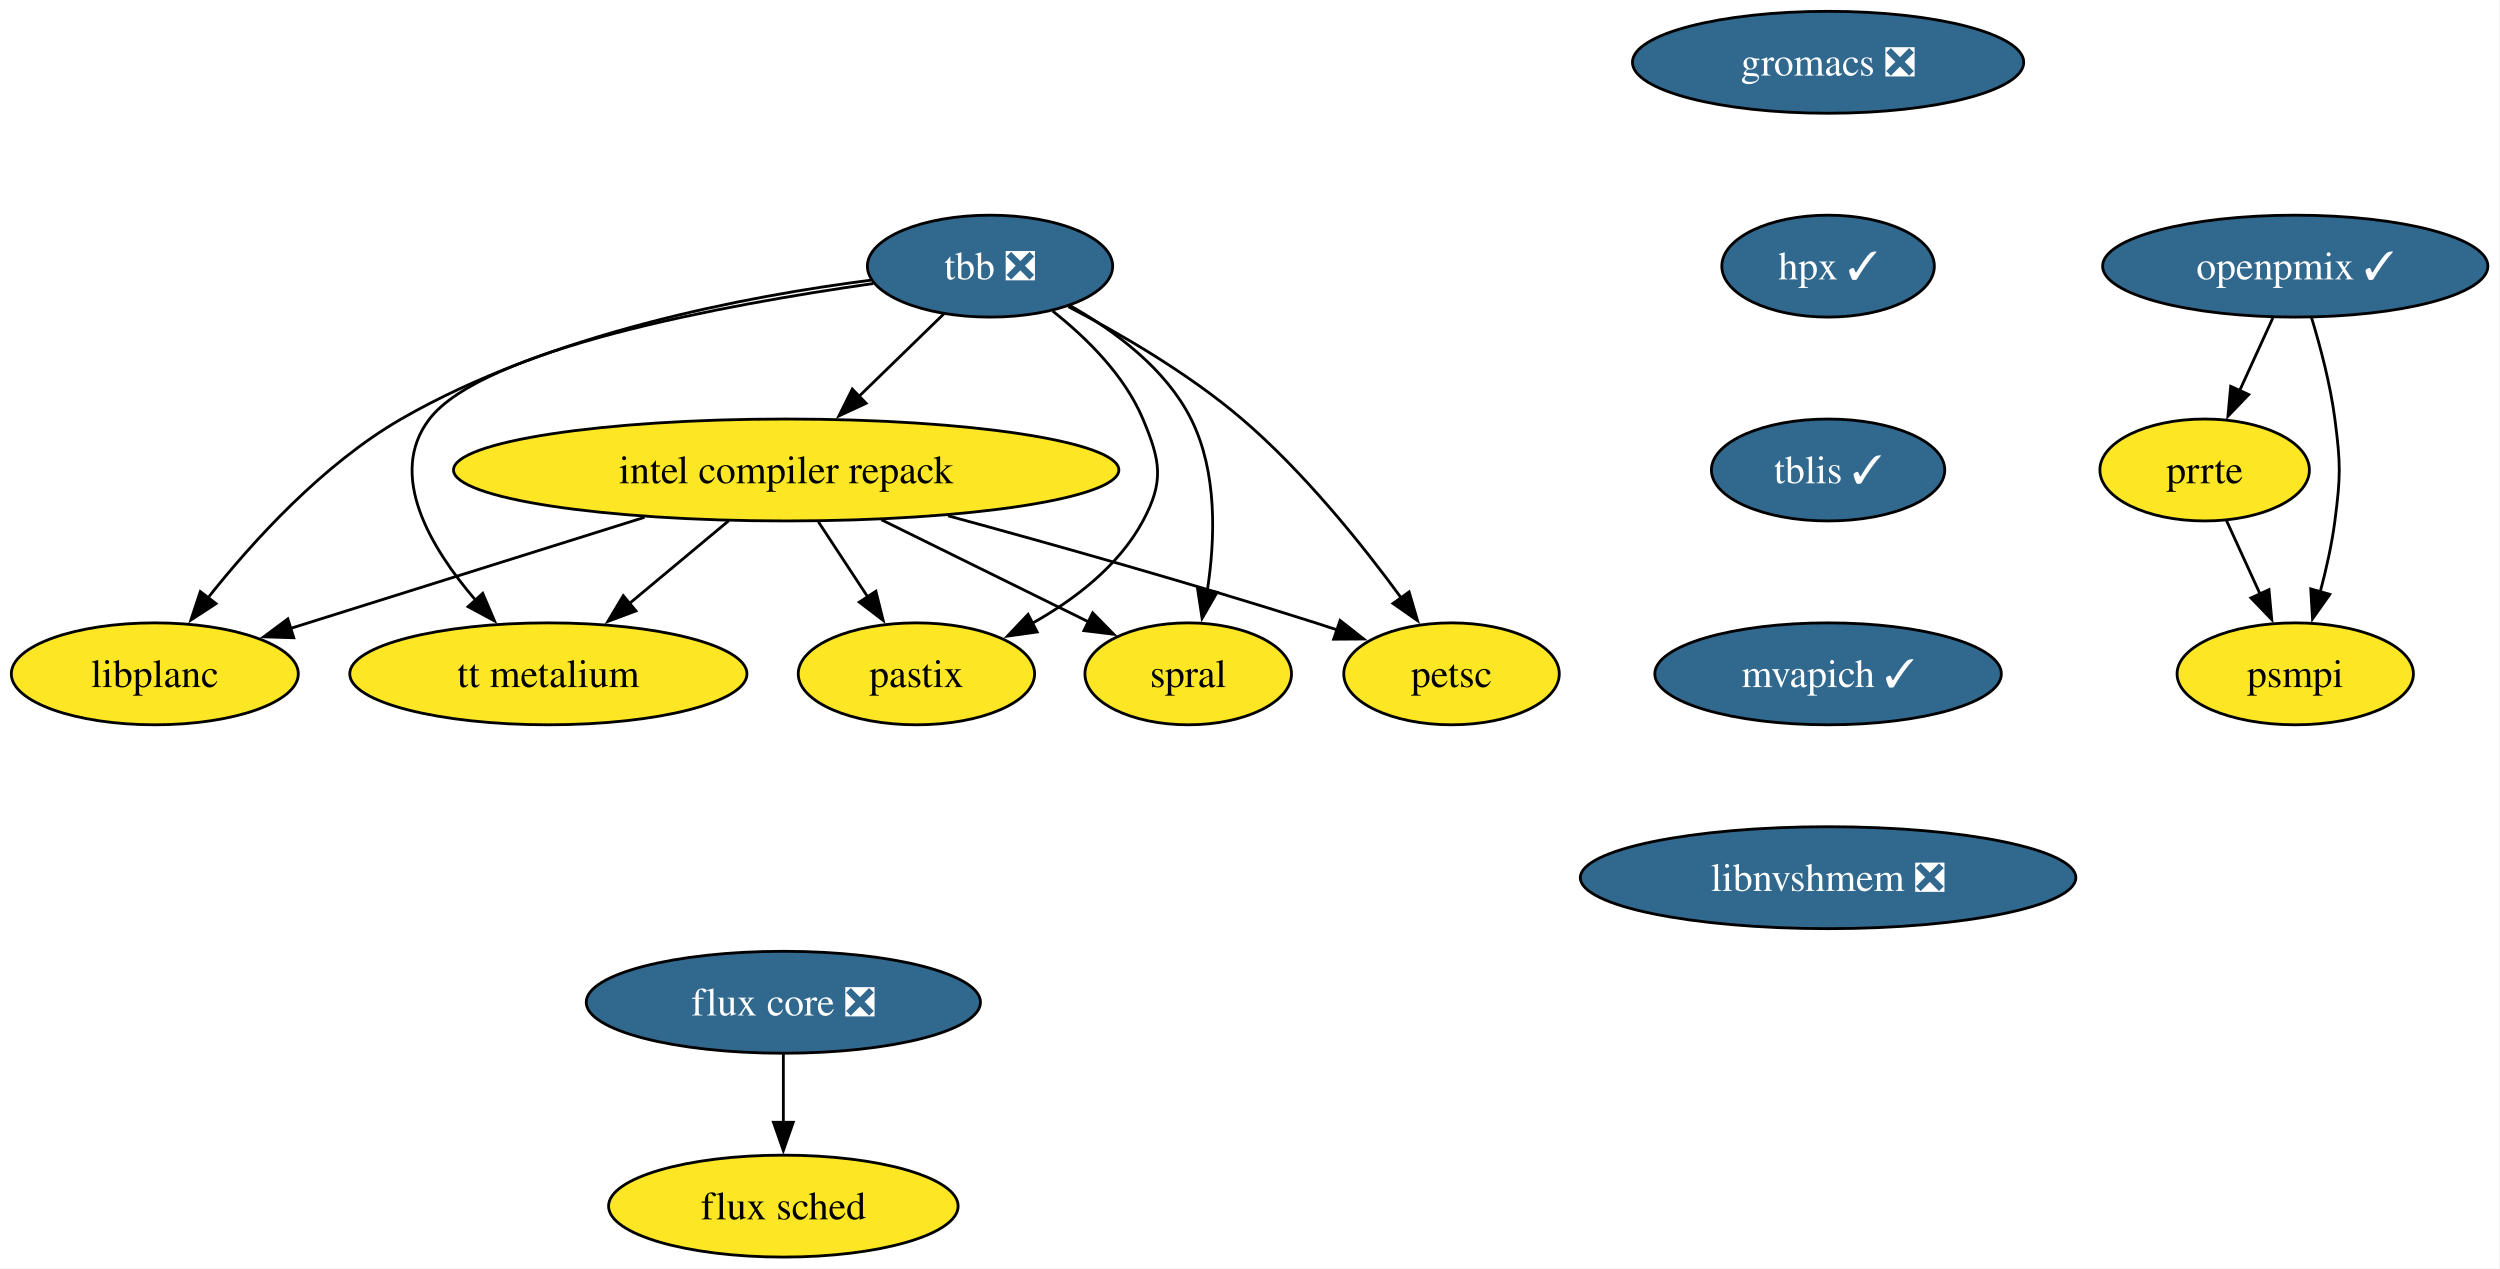
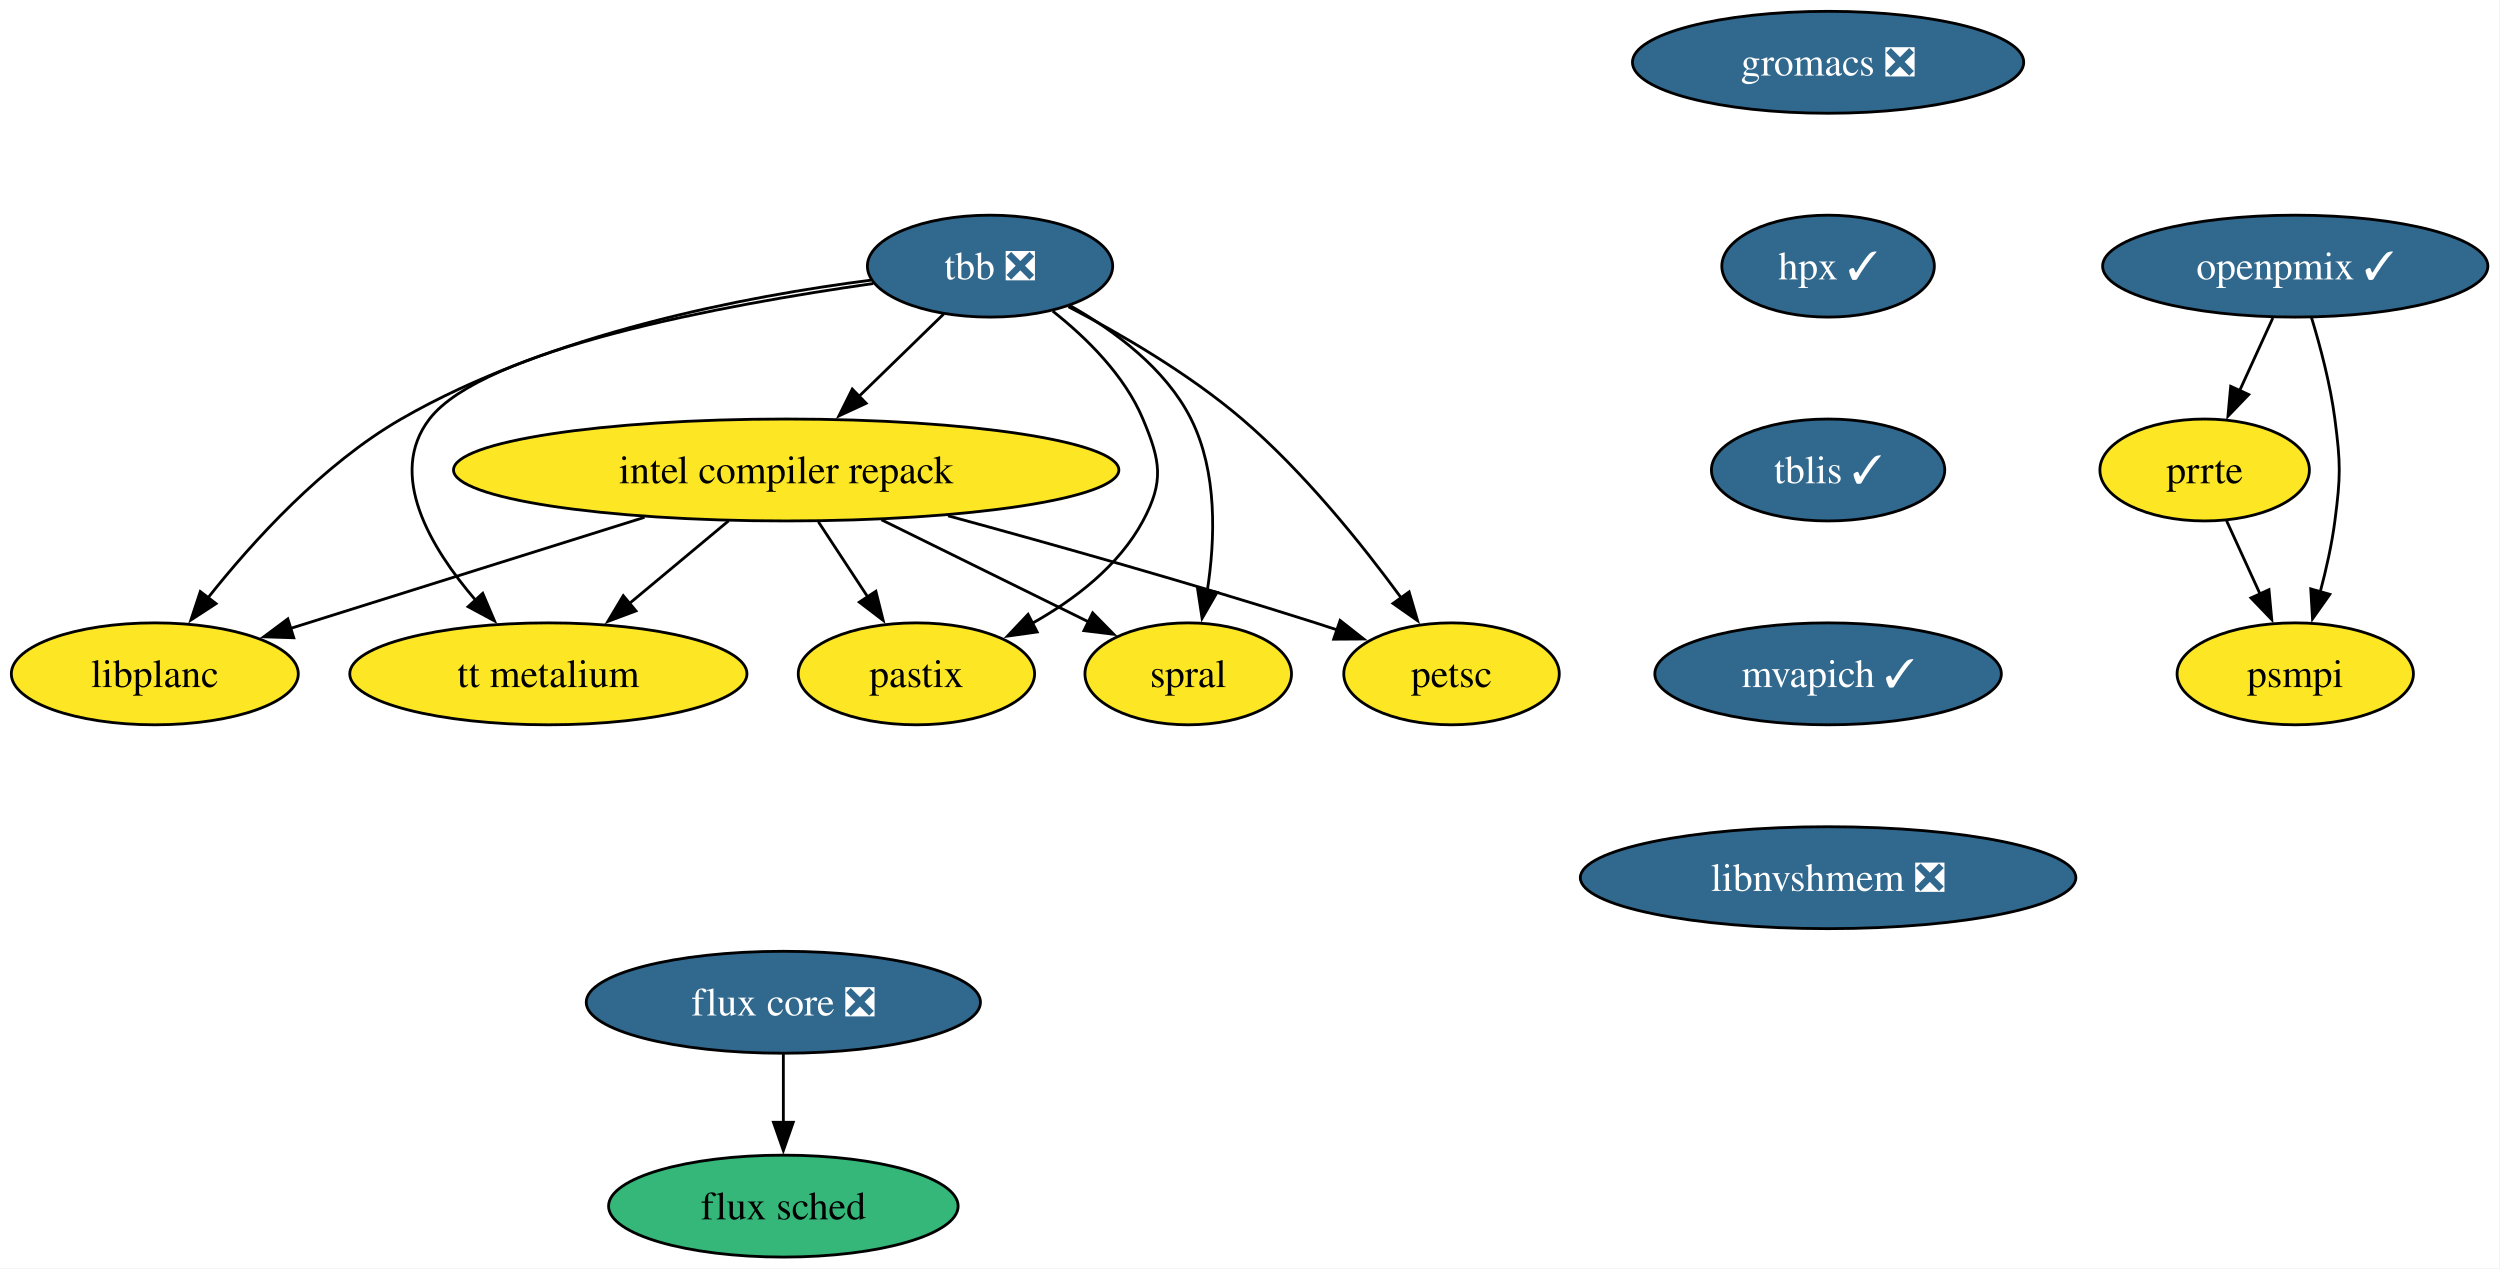
<svg xmlns="http://www.w3.org/2000/svg" xmlns:xlink="http://www.w3.org/1999/xlink" width="883pt" height="448pt" viewBox="0.00 0.00 883.00 448.00">
  <g id="graph0" class="graph" transform="scale(1 1) rotate(0) translate(4 444)">
    <polygon fill="white" stroke="none" points="-4,4 -4,-444 878.73,-444 878.73,4 -4,4" />
    <g id="node1" class="node">
      <g id="a_node1">
        <a xlink:href="https://github.com/conda-forge/tbb-feedstock/pull/154" xlink:title="tbb ❎">
          <ellipse fill="#31688e" stroke="black" cx="345.68" cy="-350" rx="43.32" ry="18" />
          <text xml:space="preserve" text-anchor="middle" x="345.68" y="-345.32" font-family="Times,serif" font-size="14.00" fill="white">tbb ❎</text>
        </a>
      </g>
    </g>
    <g id="node2" class="node">
      <g id="a_node2">
        <a xlink:href="https://github.com/conda-forge/petsc-feedstock" xlink:title="petsc">
          <ellipse fill="#fde725" stroke="black" cx="508.68" cy="-206" rx="38.06" ry="18" />
          <text xml:space="preserve" text-anchor="middle" x="508.68" y="-201.32" font-family="Times,serif" font-size="14.00">petsc</text>
        </a>
      </g>
    </g>
    <g id="edge1" class="edge">
      <path fill="none" stroke="black" d="M373.35,-335.67C391.78,-326.06 415.95,-312.01 434.68,-296 456.54,-277.32 477.08,-251.73 490.94,-232.78" />
      <polygon fill="black" stroke="black" points="493.7,-234.94 496.68,-224.78 488.01,-230.86 493.7,-234.94" />
    </g>
    <g id="node3" class="node">
      <g id="a_node3">
        <a xlink:href="https://github.com/conda-forge/intel-compiler-repack-feedstock" xlink:title="intel compiler repack">
          <ellipse fill="#fde725" stroke="black" cx="273.68" cy="-278" rx="117.5" ry="18" />
          <text xml:space="preserve" text-anchor="middle" x="273.68" y="-273.32" font-family="Times,serif" font-size="14.00">intel compiler repack</text>
        </a>
      </g>
    </g>
    <g id="edge2" class="edge">
      <path fill="none" stroke="black" d="M329.34,-333.12C320.46,-324.48 309.28,-313.61 299.27,-303.88" />
      <polygon fill="black" stroke="black" points="301.91,-301.56 292.3,-297.1 297.03,-306.58 301.91,-301.56" />
    </g>
    <g id="node4" class="node">
      <g id="a_node4">
        <a xlink:href="https://github.com/conda-forge/spral-feedstock" xlink:title="spral">
          <ellipse fill="#fde725" stroke="black" cx="415.68" cy="-206" rx="36.48" ry="18" />
          <text xml:space="preserve" text-anchor="middle" x="415.68" y="-201.32" font-family="Times,serif" font-size="14.00">spral</text>
        </a>
      </g>
    </g>
    <g id="edge3" class="edge">
      <path fill="none" stroke="black" d="M373.84,-336.11C389.55,-327.26 407.72,-313.88 416.68,-296 426.06,-277.3 425.24,-253.5 422.39,-235.21" />
      <polygon fill="black" stroke="black" points="425.86,-234.77 420.58,-225.59 418.98,-236.06 425.86,-234.77" />
    </g>
    <g id="node5" class="node">
      <g id="a_node5">
        <a xlink:href="https://github.com/conda-forge/pastix-feedstock" xlink:title="pastix">
          <ellipse fill="#fde725" stroke="black" cx="319.68" cy="-206" rx="41.74" ry="18" />
          <text xml:space="preserve" text-anchor="middle" x="319.68" y="-201.32" font-family="Times,serif" font-size="14.00">pastix</text>
        </a>
      </g>
    </g>
    <g id="edge4" class="edge">
      <path fill="none" stroke="black" d="M367.8,-334.13C379.67,-324.75 393.17,-311.5 399.68,-296 405.87,-281.25 407.25,-274.1 399.68,-260 391.15,-244.11 375.52,-232.18 360.33,-223.7" />
      <polygon fill="black" stroke="black" points="362.32,-220.79 351.83,-219.32 359.11,-227.01 362.32,-220.79" />
    </g>
    <g id="node6" class="node">
      <g id="a_node6">
        <a xlink:href="https://github.com/conda-forge/tt-metalium-feedstock" xlink:title="tt metalium">
          <ellipse fill="#fde725" stroke="black" cx="189.68" cy="-206" rx="70.15" ry="18" />
          <text xml:space="preserve" text-anchor="middle" x="189.68" y="-201.32" font-family="Times,serif" font-size="14.00">tt metalium</text>
        </a>
      </g>
    </g>
    <g id="edge5" class="edge">
      <path fill="none" stroke="black" d="M304.45,-343.86C252.2,-336.4 166.64,-320.7 147.68,-296 132.68,-276.46 147.9,-250.7 164.05,-231.93" />
      <polygon fill="black" stroke="black" points="166.5,-234.44 170.66,-224.7 161.33,-229.72 166.5,-234.44" />
    </g>
    <g id="node7" class="node">
      <g id="a_node7">
        <a xlink:href="https://github.com/conda-forge/libplanc-feedstock" xlink:title="libplanc">
          <ellipse fill="#fde725" stroke="black" cx="50.68" cy="-206" rx="50.68" ry="18" />
          <text xml:space="preserve" text-anchor="middle" x="50.68" y="-201.32" font-family="Times,serif" font-size="14.00">libplanc</text>
        </a>
      </g>
    </g>
    <g id="edge6" class="edge">
      <path fill="none" stroke="black" d="M303.7,-345.06C259.81,-339.45 190.14,-326.25 137.68,-296 110.05,-280.06 85.36,-252.91 69.4,-232.78" />
      <polygon fill="black" stroke="black" points="72.3,-230.8 63.42,-225.01 66.75,-235.07 72.3,-230.8" />
    </g>
    <g id="edge7" class="edge">
      <path fill="none" stroke="black" d="M330.84,-261.82C368.01,-251.7 417.44,-237.77 460.68,-224 463.21,-223.2 465.79,-222.35 468.4,-221.48" />
      <polygon fill="black" stroke="black" points="469.32,-224.86 477.65,-218.31 467.05,-218.24 469.32,-224.86" />
    </g>
    <g id="edge8" class="edge">
      <path fill="none" stroke="black" d="M307.33,-260.41C329.42,-249.52 358.26,-235.31 380.63,-224.28" />
      <polygon fill="black" stroke="black" points="381.93,-227.54 389.36,-219.98 378.84,-221.26 381.93,-227.54" />
    </g>
    <g id="edge9" class="edge">
      <path fill="none" stroke="black" d="M285.05,-259.7C290.31,-251.7 296.67,-242.02 302.49,-233.15" />
      <polygon fill="black" stroke="black" points="305.36,-235.17 307.93,-224.89 299.51,-231.32 305.36,-235.17" />
    </g>
    <g id="edge10" class="edge">
      <path fill="none" stroke="black" d="M253.35,-260.05C242.85,-251.31 229.87,-240.49 218.37,-230.9" />
      <polygon fill="black" stroke="black" points="220.62,-228.23 210.7,-224.52 216.14,-233.61 220.62,-228.23" />
    </g>
    <g id="edge11" class="edge">
      <path fill="none" stroke="black" d="M223.64,-261.29C186.28,-249.56 135.54,-233.64 98.68,-222.07" />
      <polygon fill="black" stroke="black" points="99.76,-218.74 89.17,-219.08 97.66,-225.41 99.76,-218.74" />
    </g>
    <g id="node8" class="node">
      <g id="a_node8">
        <a xlink:href="https://github.com/conda-forge/gromacs-feedstock/pull/86" xlink:title="gromacs ❎">
          <ellipse fill="#31688e" stroke="black" cx="641.68" cy="-422" rx="69.1" ry="18" />
          <text xml:space="preserve" text-anchor="middle" x="641.68" y="-417.32" font-family="Times,serif" font-size="14.00" fill="white">gromacs ❎</text>
        </a>
      </g>
    </g>
    <g id="node9" class="node">
      <g id="a_node9">
        <a xlink:href="https://github.com/conda-forge/hpx-feedstock/pull/63" xlink:title="hpx ✓">
          <ellipse fill="#31688e" stroke="black" cx="641.68" cy="-350" rx="37.53" ry="18" />
          <text xml:space="preserve" text-anchor="middle" x="641.68" y="-345.32" font-family="Times,serif" font-size="14.00" fill="white">hpx ✓</text>
        </a>
      </g>
    </g>
    <g id="node10" class="node">
      <g id="a_node10">
        <a xlink:href="https://github.com/conda-forge/tblis-feedstock/pull/6" xlink:title="tblis ✓">
          <ellipse fill="#31688e" stroke="black" cx="641.68" cy="-278" rx="41.21" ry="18" />
          <text xml:space="preserve" text-anchor="middle" x="641.68" y="-273.32" font-family="Times,serif" font-size="14.00" fill="white">tblis ✓</text>
        </a>
      </g>
    </g>
    <g id="node13" class="node">
      <g id="a_node13">
        <a xlink:href="https://github.com/conda-forge/mvapich-feedstock/pull/46" xlink:title="mvapich ✓">
          <ellipse fill="#31688e" stroke="black" cx="641.68" cy="-206" rx="61.2" ry="18" />
          <text xml:space="preserve" text-anchor="middle" x="641.68" y="-201.33" font-family="Times,serif" font-size="14.00" fill="white">mvapich ✓</text>
        </a>
      </g>
    </g>
    <g id="node11" class="node">
      <g id="a_node11">
        <a xlink:href="https://github.com/conda-forge/flux-core-feedstock/pull/109" xlink:title="flux core ❎">
          <ellipse fill="#31688e" stroke="black" cx="272.68" cy="-90" rx="69.62" ry="18" />
          <text xml:space="preserve" text-anchor="middle" x="272.68" y="-85.33" font-family="Times,serif" font-size="14.00" fill="white">flux core ❎</text>
        </a>
      </g>
    </g>
    <g id="node12" class="node">
      <g id="a_node12">
        <a xlink:href="https://github.com/conda-forge/flux-sched-feedstock" xlink:title="flux sched">
-           <ellipse fill="#fde725" stroke="black" cx="272.68" cy="-18" rx="61.73" ry="18" />
+           <ellipse fill="#35b779" stroke="black" cx="272.68" cy="-18" rx="61.73" ry="18" />
          <text xml:space="preserve" text-anchor="middle" x="272.68" y="-13.32" font-family="Times,serif" font-size="14.00">flux sched</text>
        </a>
      </g>
    </g>
    <g id="edge14" class="edge">
      <path fill="none" stroke="black" d="M272.68,-71.7C272.68,-64.41 272.68,-55.73 272.68,-47.54" />
      <polygon fill="black" stroke="black" points="276.18,-47.62 272.68,-37.62 269.18,-47.62 276.18,-47.62" />
    </g>
    <g id="node14" class="node">
      <g id="a_node14">
        <a xlink:href="https://github.com/conda-forge/libnvshmem-feedstock/pull/25" xlink:title="libnvshmem ❎">
          <ellipse fill="#31688e" stroke="black" cx="641.68" cy="-134" rx="87.51" ry="18" />
          <text xml:space="preserve" text-anchor="middle" x="641.68" y="-129.32" font-family="Times,serif" font-size="14.00" fill="white">libnvshmem ❎</text>
        </a>
      </g>
    </g>
    <g id="node15" class="node">
      <g id="a_node15">
        <a xlink:href="https://github.com/conda-forge/prrte-feedstock" xlink:title="prrte">
          <ellipse fill="#fde725" stroke="black" cx="774.68" cy="-278" rx="37" ry="18" />
          <text xml:space="preserve" text-anchor="middle" x="774.68" y="-273.32" font-family="Times,serif" font-size="14.00">prrte</text>
        </a>
      </g>
    </g>
    <g id="node16" class="node">
      <g id="a_node16">
        <a xlink:href="https://github.com/conda-forge/psmpi-feedstock" xlink:title="psmpi">
          <ellipse fill="#fde725" stroke="black" cx="806.68" cy="-206" rx="41.74" ry="18" />
          <text xml:space="preserve" text-anchor="middle" x="806.68" y="-201.32" font-family="Times,serif" font-size="14.00">psmpi</text>
        </a>
      </g>
    </g>
    <g id="edge17" class="edge">
      <path fill="none" stroke="black" d="M782.43,-260.05C786.01,-252.23 790.34,-242.75 794.35,-233.98" />
      <polygon fill="black" stroke="black" points="797.4,-235.72 798.38,-225.17 791.04,-232.81 797.4,-235.72" />
    </g>
    <g id="node17" class="node">
      <g id="a_node17">
        <a xlink:href="https://github.com/conda-forge/openpmix-feedstock/pull/10" xlink:title="openpmix ✓">
          <ellipse fill="#31688e" stroke="black" cx="806.68" cy="-350" rx="68.04" ry="18" />
          <text xml:space="preserve" text-anchor="middle" x="806.68" y="-345.32" font-family="Times,serif" font-size="14.00" fill="white">openpmix ✓</text>
        </a>
      </g>
    </g>
    <g id="edge18" class="edge">
      <path fill="none" stroke="black" d="M798.77,-331.7C795.23,-323.95 790.98,-314.64 787.03,-306.02" />
      <polygon fill="black" stroke="black" points="790.25,-304.64 782.91,-297 783.88,-307.55 790.25,-304.64" />
    </g>
    <g id="edge19" class="edge">
      <path fill="none" stroke="black" d="M812.36,-332.04C815.5,-321.74 819.09,-308.27 820.68,-296 822.74,-280.13 822.74,-275.87 820.68,-260 819.61,-251.76 817.64,-242.97 815.51,-234.97" />
      <polygon fill="black" stroke="black" points="818.89,-234.07 812.78,-225.42 812.16,-235.99 818.89,-234.07" />
    </g>
  </g>
</svg>
